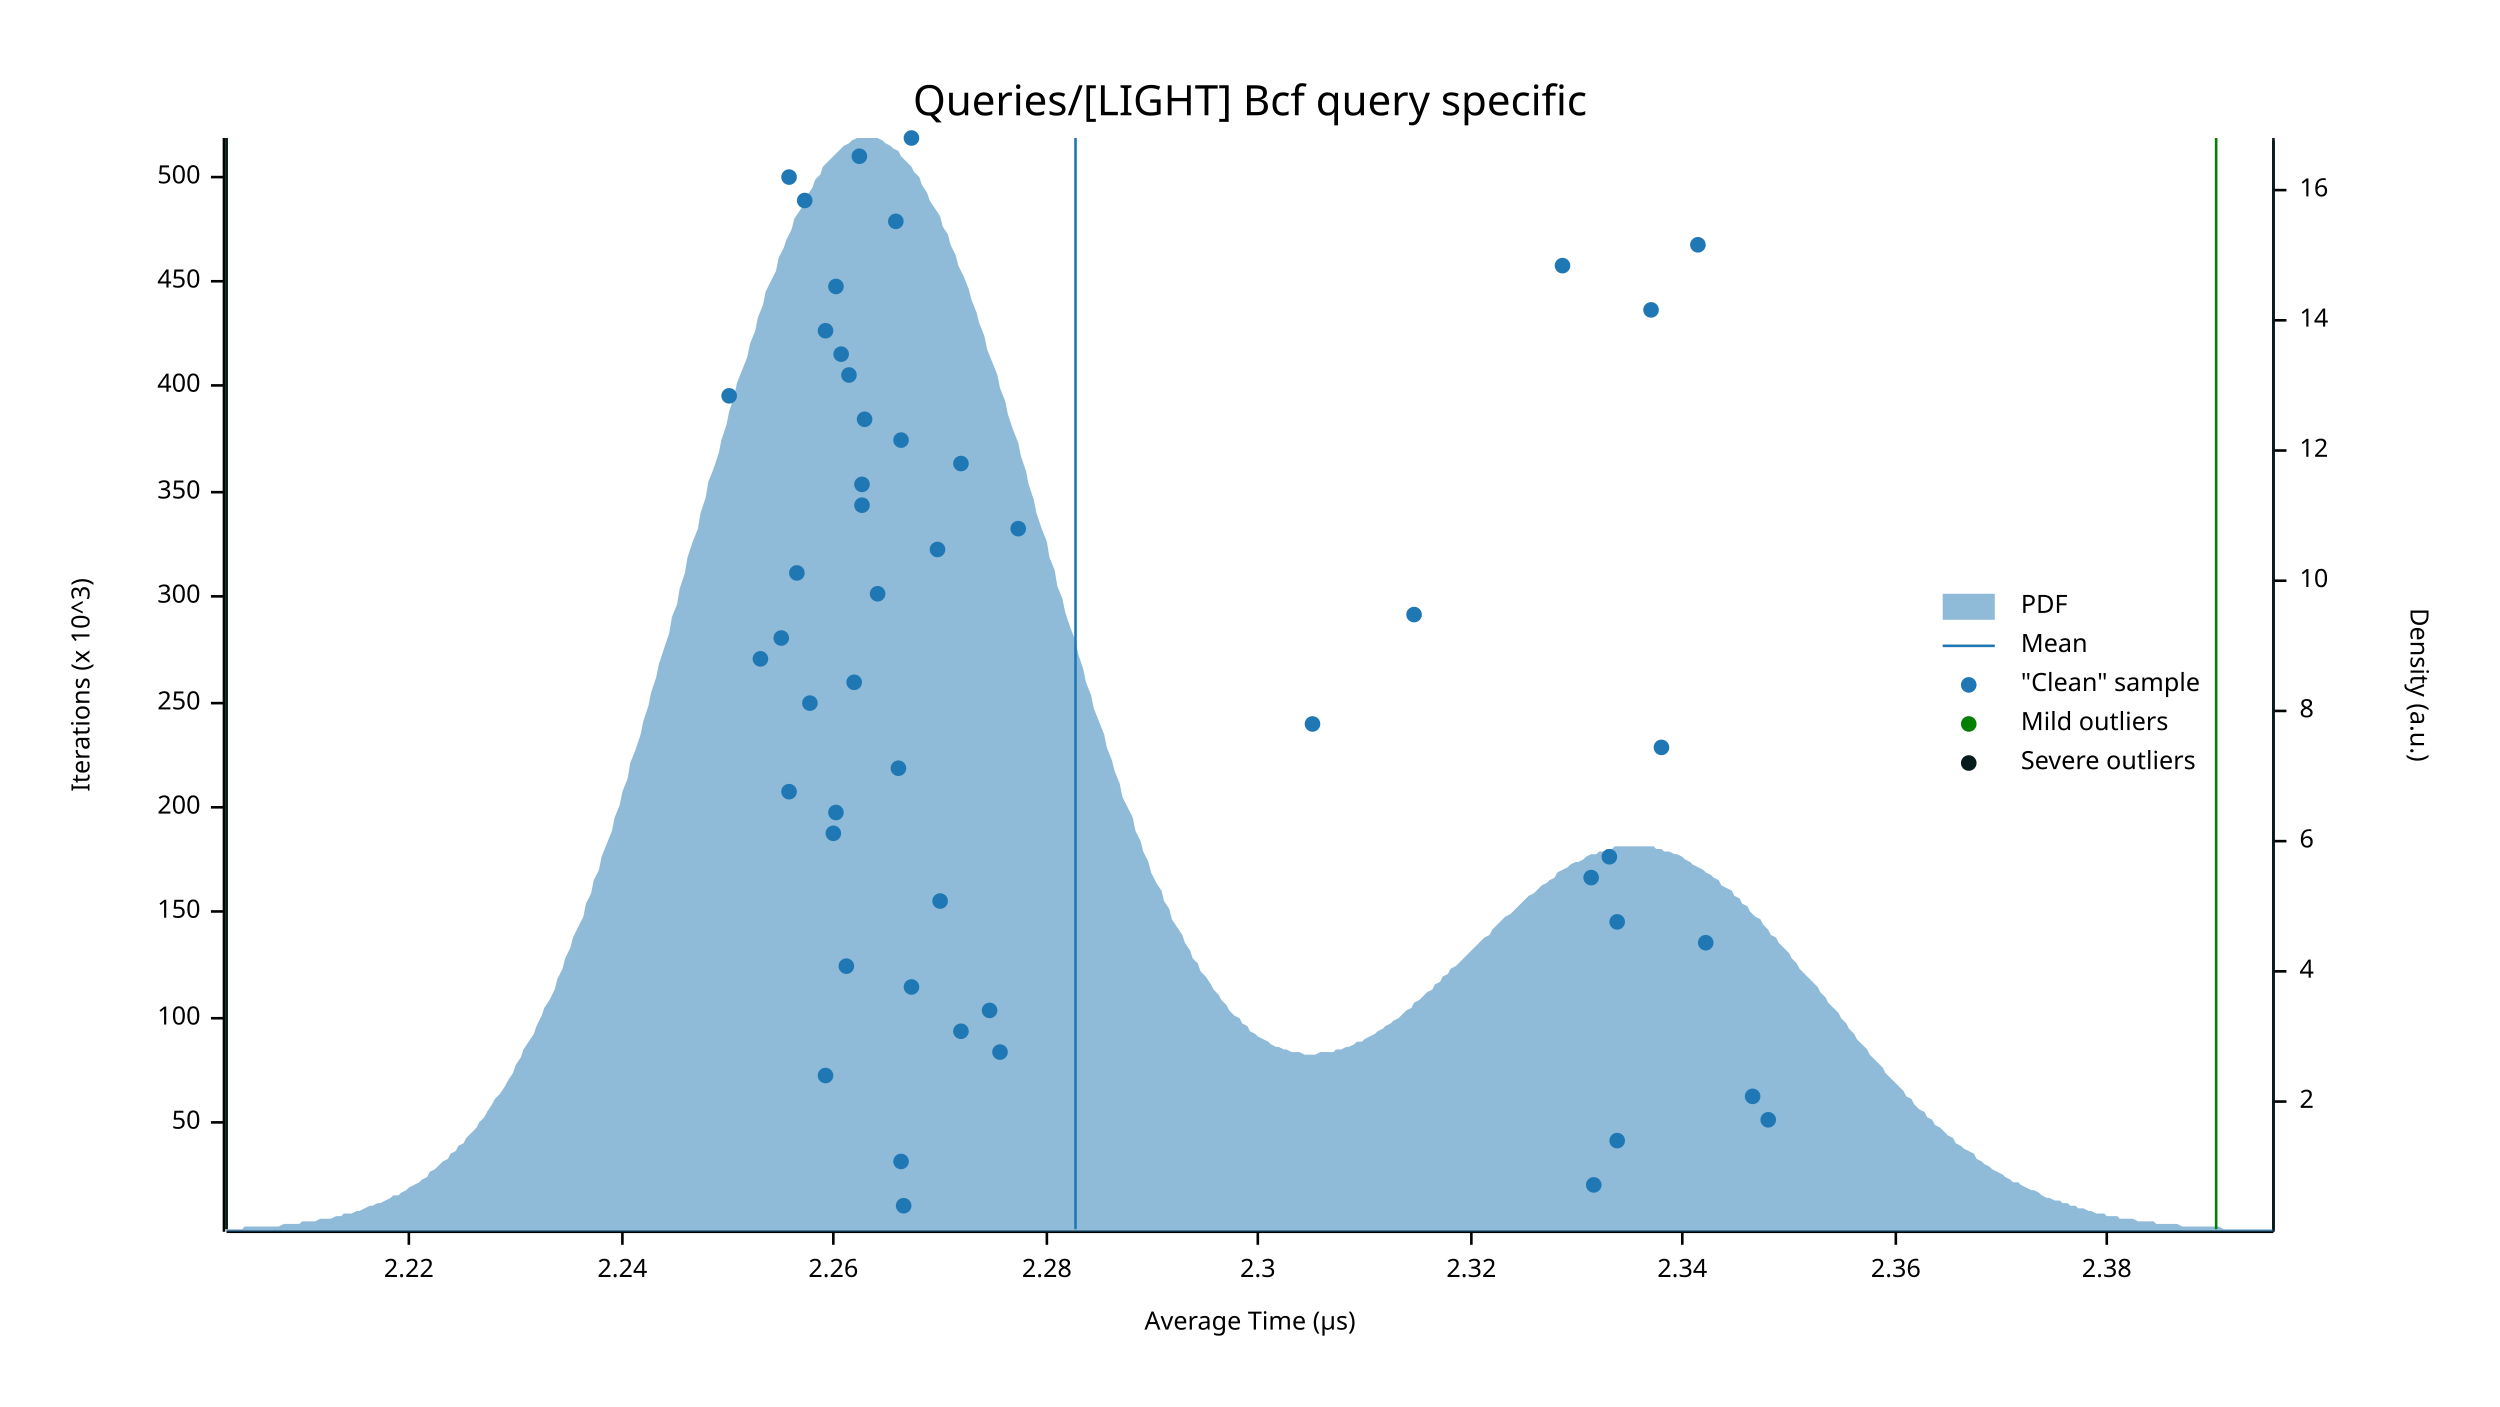
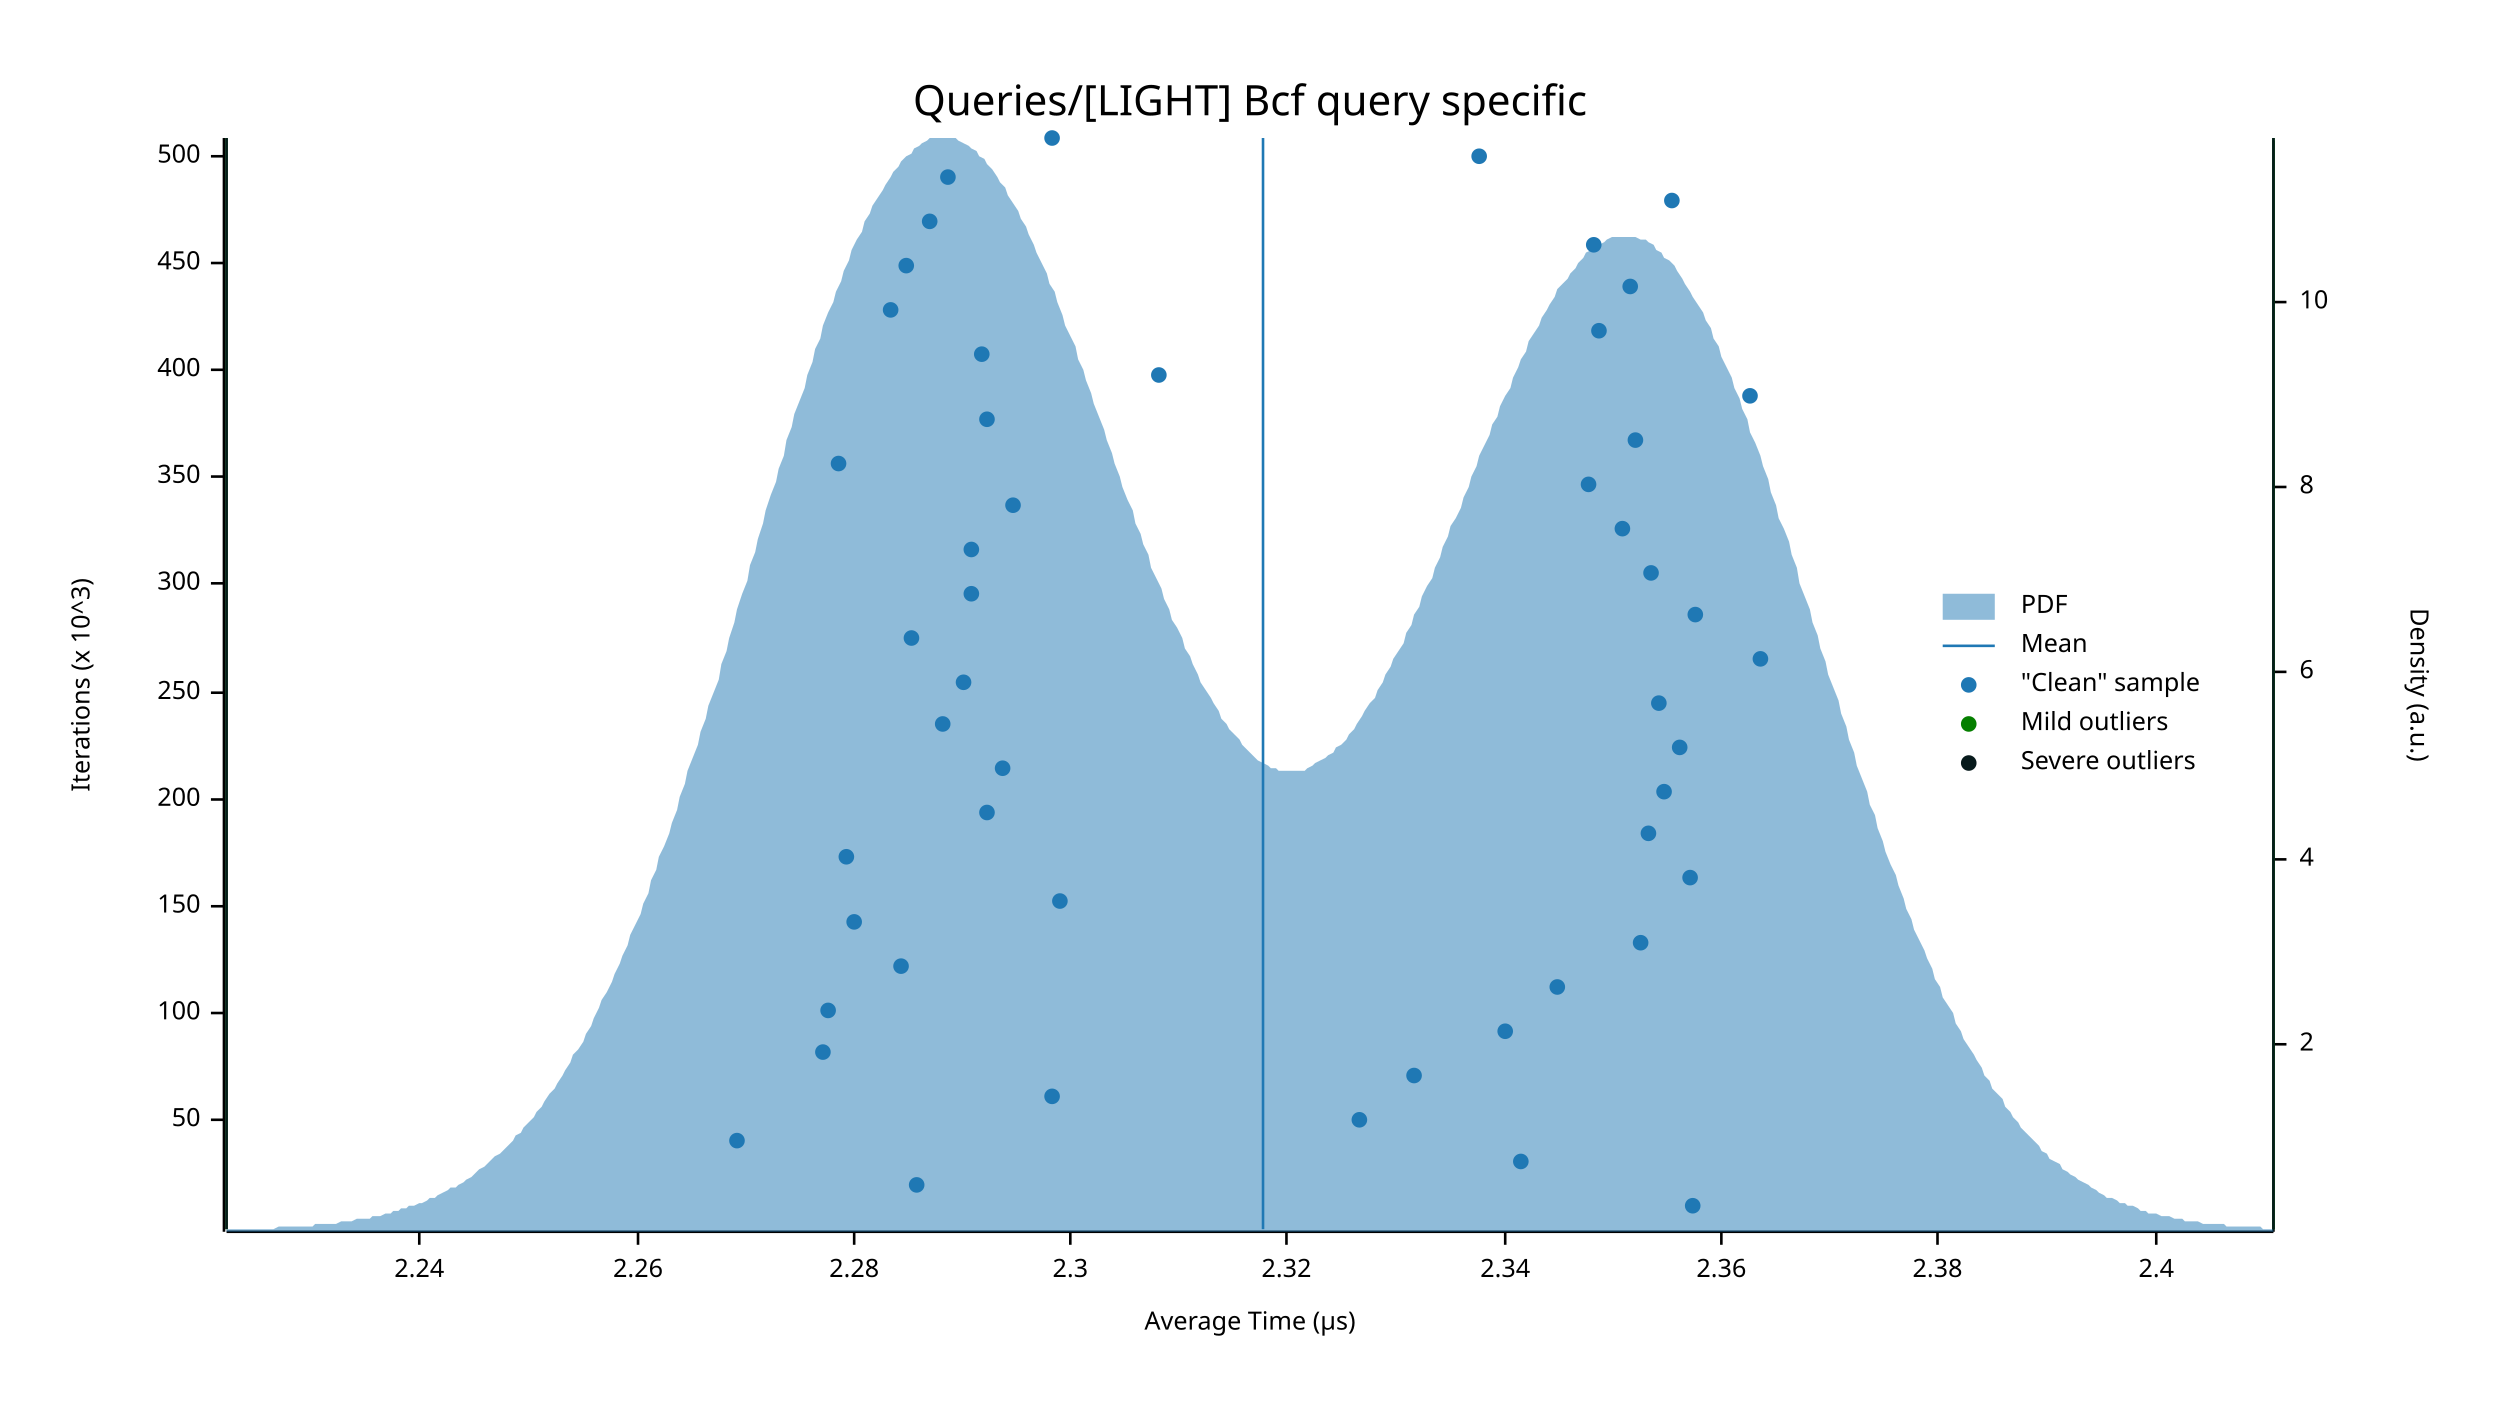
<svg xmlns="http://www.w3.org/2000/svg" width="960" height="540" viewBox="0 0 960 540">
  <text x="480" y="32" dy="0.76em" text-anchor="middle" font-family="sans-serif" font-size="16.129" opacity="1" fill="#000000">
Queries/[LIGHT] Bcf query specific
</text>
  <text x="27" y="263" dy="0.76em" text-anchor="middle" font-family="sans-serif" font-size="9.677" opacity="1" fill="#000000" transform="rotate(270, 27, 263)">
Iterations (x 10^3)
</text>
  <text x="480" y="513" dy="-0.5ex" text-anchor="middle" font-family="sans-serif" font-size="9.677" opacity="1" fill="#000000">
Average Time (µs)
</text>
  <polyline fill="none" opacity="1" stroke="#000000" stroke-width="1" points="86,53 86,473 " />
-   <text x="77" y="431" dy="0.5ex" text-anchor="end" font-family="sans-serif" font-size="9.677" opacity="1" fill="#000000">
+   <text x="77" y="430" dy="0.5ex" text-anchor="end" font-family="sans-serif" font-size="9.677" opacity="1" fill="#000000">
50
</text>
-   <polyline fill="none" opacity="1" stroke="#000000" stroke-width="1" points="81,431 86,431 " />
-   <text x="77" y="391" dy="0.5ex" text-anchor="end" font-family="sans-serif" font-size="9.677" opacity="1" fill="#000000">
+   <polyline fill="none" opacity="1" stroke="#000000" stroke-width="1" points="81,430 86,430 " />
+   <text x="77" y="389" dy="0.5ex" text-anchor="end" font-family="sans-serif" font-size="9.677" opacity="1" fill="#000000">
100
</text>
-   <polyline fill="none" opacity="1" stroke="#000000" stroke-width="1" points="81,391 86,391 " />
-   <text x="77" y="350" dy="0.5ex" text-anchor="end" font-family="sans-serif" font-size="9.677" opacity="1" fill="#000000">
+   <polyline fill="none" opacity="1" stroke="#000000" stroke-width="1" points="81,389 86,389 " />
+   <text x="77" y="348" dy="0.5ex" text-anchor="end" font-family="sans-serif" font-size="9.677" opacity="1" fill="#000000">
150
</text>
-   <polyline fill="none" opacity="1" stroke="#000000" stroke-width="1" points="81,350 86,350 " />
-   <text x="77" y="310" dy="0.5ex" text-anchor="end" font-family="sans-serif" font-size="9.677" opacity="1" fill="#000000">
+   <polyline fill="none" opacity="1" stroke="#000000" stroke-width="1" points="81,348 86,348 " />
+   <text x="77" y="307" dy="0.5ex" text-anchor="end" font-family="sans-serif" font-size="9.677" opacity="1" fill="#000000">
200
</text>
-   <polyline fill="none" opacity="1" stroke="#000000" stroke-width="1" points="81,310 86,310 " />
-   <text x="77" y="270" dy="0.5ex" text-anchor="end" font-family="sans-serif" font-size="9.677" opacity="1" fill="#000000">
+   <polyline fill="none" opacity="1" stroke="#000000" stroke-width="1" points="81,307 86,307 " />
+   <text x="77" y="266" dy="0.5ex" text-anchor="end" font-family="sans-serif" font-size="9.677" opacity="1" fill="#000000">
250
</text>
-   <polyline fill="none" opacity="1" stroke="#000000" stroke-width="1" points="81,270 86,270 " />
-   <text x="77" y="229" dy="0.5ex" text-anchor="end" font-family="sans-serif" font-size="9.677" opacity="1" fill="#000000">
+   <polyline fill="none" opacity="1" stroke="#000000" stroke-width="1" points="81,266 86,266 " />
+   <text x="77" y="224" dy="0.5ex" text-anchor="end" font-family="sans-serif" font-size="9.677" opacity="1" fill="#000000">
300
</text>
-   <polyline fill="none" opacity="1" stroke="#000000" stroke-width="1" points="81,229 86,229 " />
-   <text x="77" y="189" dy="0.5ex" text-anchor="end" font-family="sans-serif" font-size="9.677" opacity="1" fill="#000000">
+   <polyline fill="none" opacity="1" stroke="#000000" stroke-width="1" points="81,224 86,224 " />
+   <text x="77" y="183" dy="0.5ex" text-anchor="end" font-family="sans-serif" font-size="9.677" opacity="1" fill="#000000">
350
</text>
-   <polyline fill="none" opacity="1" stroke="#000000" stroke-width="1" points="81,189 86,189 " />
-   <text x="77" y="148" dy="0.5ex" text-anchor="end" font-family="sans-serif" font-size="9.677" opacity="1" fill="#000000">
+   <polyline fill="none" opacity="1" stroke="#000000" stroke-width="1" points="81,183 86,183 " />
+   <text x="77" y="142" dy="0.5ex" text-anchor="end" font-family="sans-serif" font-size="9.677" opacity="1" fill="#000000">
400
</text>
-   <polyline fill="none" opacity="1" stroke="#000000" stroke-width="1" points="81,148 86,148 " />
-   <text x="77" y="108" dy="0.5ex" text-anchor="end" font-family="sans-serif" font-size="9.677" opacity="1" fill="#000000">
+   <polyline fill="none" opacity="1" stroke="#000000" stroke-width="1" points="81,142 86,142 " />
+   <text x="77" y="101" dy="0.5ex" text-anchor="end" font-family="sans-serif" font-size="9.677" opacity="1" fill="#000000">
450
</text>
-   <polyline fill="none" opacity="1" stroke="#000000" stroke-width="1" points="81,108 86,108 " />
-   <text x="77" y="68" dy="0.5ex" text-anchor="end" font-family="sans-serif" font-size="9.677" opacity="1" fill="#000000">
+   <polyline fill="none" opacity="1" stroke="#000000" stroke-width="1" points="81,101 86,101 " />
+   <text x="77" y="60" dy="0.5ex" text-anchor="end" font-family="sans-serif" font-size="9.677" opacity="1" fill="#000000">
500
</text>
-   <polyline fill="none" opacity="1" stroke="#000000" stroke-width="1" points="81,68 86,68 " />
+   <polyline fill="none" opacity="1" stroke="#000000" stroke-width="1" points="81,60 86,60 " />
  <polyline fill="none" opacity="1" stroke="#000000" stroke-width="1" points="87,473 873,473 " />
-   <text x="157" y="483" dy="0.76em" text-anchor="middle" font-family="sans-serif" font-size="9.677" opacity="1" fill="#000000">
- 2.22
- </text>
-   <polyline fill="none" opacity="1" stroke="#000000" stroke-width="1" points="157,473 157,478 " />
-   <text x="239" y="483" dy="0.76em" text-anchor="middle" font-family="sans-serif" font-size="9.677" opacity="1" fill="#000000">
+   <text x="161" y="483" dy="0.76em" text-anchor="middle" font-family="sans-serif" font-size="9.677" opacity="1" fill="#000000">
2.24
</text>
-   <polyline fill="none" opacity="1" stroke="#000000" stroke-width="1" points="239,473 239,478 " />
-   <text x="320" y="483" dy="0.76em" text-anchor="middle" font-family="sans-serif" font-size="9.677" opacity="1" fill="#000000">
+   <polyline fill="none" opacity="1" stroke="#000000" stroke-width="1" points="161,473 161,478 " />
+   <text x="245" y="483" dy="0.76em" text-anchor="middle" font-family="sans-serif" font-size="9.677" opacity="1" fill="#000000">
2.26
</text>
-   <polyline fill="none" opacity="1" stroke="#000000" stroke-width="1" points="320,473 320,478 " />
-   <text x="402" y="483" dy="0.76em" text-anchor="middle" font-family="sans-serif" font-size="9.677" opacity="1" fill="#000000">
+   <polyline fill="none" opacity="1" stroke="#000000" stroke-width="1" points="245,473 245,478 " />
+   <text x="328" y="483" dy="0.76em" text-anchor="middle" font-family="sans-serif" font-size="9.677" opacity="1" fill="#000000">
2.28
</text>
-   <polyline fill="none" opacity="1" stroke="#000000" stroke-width="1" points="402,473 402,478 " />
-   <text x="483" y="483" dy="0.76em" text-anchor="middle" font-family="sans-serif" font-size="9.677" opacity="1" fill="#000000">
+   <polyline fill="none" opacity="1" stroke="#000000" stroke-width="1" points="328,473 328,478 " />
+   <text x="411" y="483" dy="0.76em" text-anchor="middle" font-family="sans-serif" font-size="9.677" opacity="1" fill="#000000">
2.3
</text>
-   <polyline fill="none" opacity="1" stroke="#000000" stroke-width="1" points="483,473 483,478 " />
-   <text x="565" y="483" dy="0.76em" text-anchor="middle" font-family="sans-serif" font-size="9.677" opacity="1" fill="#000000">
+   <polyline fill="none" opacity="1" stroke="#000000" stroke-width="1" points="411,473 411,478 " />
+   <text x="494" y="483" dy="0.76em" text-anchor="middle" font-family="sans-serif" font-size="9.677" opacity="1" fill="#000000">
2.32
</text>
-   <polyline fill="none" opacity="1" stroke="#000000" stroke-width="1" points="565,473 565,478 " />
-   <text x="646" y="483" dy="0.76em" text-anchor="middle" font-family="sans-serif" font-size="9.677" opacity="1" fill="#000000">
+   <polyline fill="none" opacity="1" stroke="#000000" stroke-width="1" points="494,473 494,478 " />
+   <text x="578" y="483" dy="0.76em" text-anchor="middle" font-family="sans-serif" font-size="9.677" opacity="1" fill="#000000">
2.34
</text>
-   <polyline fill="none" opacity="1" stroke="#000000" stroke-width="1" points="646,473 646,478 " />
-   <text x="728" y="483" dy="0.76em" text-anchor="middle" font-family="sans-serif" font-size="9.677" opacity="1" fill="#000000">
+   <polyline fill="none" opacity="1" stroke="#000000" stroke-width="1" points="578,473 578,478 " />
+   <text x="661" y="483" dy="0.76em" text-anchor="middle" font-family="sans-serif" font-size="9.677" opacity="1" fill="#000000">
2.36
</text>
-   <polyline fill="none" opacity="1" stroke="#000000" stroke-width="1" points="728,473 728,478 " />
-   <text x="809" y="483" dy="0.76em" text-anchor="middle" font-family="sans-serif" font-size="9.677" opacity="1" fill="#000000">
+   <polyline fill="none" opacity="1" stroke="#000000" stroke-width="1" points="661,473 661,478 " />
+   <text x="744" y="483" dy="0.76em" text-anchor="middle" font-family="sans-serif" font-size="9.677" opacity="1" fill="#000000">
2.38
</text>
-   <polyline fill="none" opacity="1" stroke="#000000" stroke-width="1" points="809,473 809,478 " />
+   <polyline fill="none" opacity="1" stroke="#000000" stroke-width="1" points="744,473 744,478 " />
+   <text x="828" y="483" dy="0.76em" text-anchor="middle" font-family="sans-serif" font-size="9.677" opacity="1" fill="#000000">
+ 2.4
+ </text>
+   <polyline fill="none" opacity="1" stroke="#000000" stroke-width="1" points="828,473 828,478 " />
  <text x="933" y="263" dy="0.76em" text-anchor="middle" font-family="sans-serif" font-size="9.677" opacity="1" fill="#000000" transform="rotate(90, 933, 263)">
Density (a.u.)
</text>
  <polyline fill="none" opacity="1" stroke="#000000" stroke-width="1" points="873,54 873,473 " />
-   <text x="883" y="423" dy="0.5ex" text-anchor="start" font-family="sans-serif" font-size="9.677" opacity="1" fill="#000000">
+   <text x="883" y="401" dy="0.5ex" text-anchor="start" font-family="sans-serif" font-size="9.677" opacity="1" fill="#000000">
2
</text>
-   <polyline fill="none" opacity="1" stroke="#000000" stroke-width="1" points="873,423 878,423 " />
-   <text x="883" y="373" dy="0.5ex" text-anchor="start" font-family="sans-serif" font-size="9.677" opacity="1" fill="#000000">
+   <polyline fill="none" opacity="1" stroke="#000000" stroke-width="1" points="873,401 878,401 " />
+   <text x="883" y="330" dy="0.5ex" text-anchor="start" font-family="sans-serif" font-size="9.677" opacity="1" fill="#000000">
4
</text>
-   <polyline fill="none" opacity="1" stroke="#000000" stroke-width="1" points="873,373 878,373 " />
-   <text x="883" y="323" dy="0.5ex" text-anchor="start" font-family="sans-serif" font-size="9.677" opacity="1" fill="#000000">
+   <polyline fill="none" opacity="1" stroke="#000000" stroke-width="1" points="873,330 878,330 " />
+   <text x="883" y="258" dy="0.5ex" text-anchor="start" font-family="sans-serif" font-size="9.677" opacity="1" fill="#000000">
6
</text>
-   <polyline fill="none" opacity="1" stroke="#000000" stroke-width="1" points="873,323 878,323 " />
-   <text x="883" y="273" dy="0.5ex" text-anchor="start" font-family="sans-serif" font-size="9.677" opacity="1" fill="#000000">
+   <polyline fill="none" opacity="1" stroke="#000000" stroke-width="1" points="873,258 878,258 " />
+   <text x="883" y="187" dy="0.5ex" text-anchor="start" font-family="sans-serif" font-size="9.677" opacity="1" fill="#000000">
8
</text>
-   <polyline fill="none" opacity="1" stroke="#000000" stroke-width="1" points="873,273 878,273 " />
-   <text x="883" y="223" dy="0.5ex" text-anchor="start" font-family="sans-serif" font-size="9.677" opacity="1" fill="#000000">
+   <polyline fill="none" opacity="1" stroke="#000000" stroke-width="1" points="873,187 878,187 " />
+   <text x="883" y="116" dy="0.5ex" text-anchor="start" font-family="sans-serif" font-size="9.677" opacity="1" fill="#000000">
10
</text>
-   <polyline fill="none" opacity="1" stroke="#000000" stroke-width="1" points="873,223 878,223 " />
-   <text x="883" y="173" dy="0.5ex" text-anchor="start" font-family="sans-serif" font-size="9.677" opacity="1" fill="#000000">
- 12
- </text>
-   <polyline fill="none" opacity="1" stroke="#000000" stroke-width="1" points="873,173 878,173 " />
-   <text x="883" y="123" dy="0.5ex" text-anchor="start" font-family="sans-serif" font-size="9.677" opacity="1" fill="#000000">
- 14
- </text>
-   <polyline fill="none" opacity="1" stroke="#000000" stroke-width="1" points="873,123 878,123 " />
-   <text x="883" y="73" dy="0.5ex" text-anchor="start" font-family="sans-serif" font-size="9.677" opacity="1" fill="#000000">
- 16
- </text>
-   <polyline fill="none" opacity="1" stroke="#000000" stroke-width="1" points="873,73 878,73 " />
-   <polygon opacity="0.5" fill="#1F78B4" points="87,472 88,472 90,472 91,472 93,472 94,471 96,471 98,471 99,471 101,471 102,471 104,471 105,471 107,471 109,470 110,470 112,470 113,470 115,470 116,469 118,469 120,469 121,469 123,468 124,468 126,468 127,468 129,467 131,467 132,466 134,466 135,466 137,465 138,465 140,464 142,463 143,463 145,462 146,462 148,461 150,460 151,459 153,459 154,458 156,457 157,456 159,455 161,454 162,453 164,452 165,450 167,449 168,448 170,446 172,445 173,443 175,442 176,440 178,439 179,437 181,435 183,433 184,431 186,429 187,427 189,424 190,422 192,420 194,417 195,415 197,412 198,409 200,406 201,403 203,400 205,397 206,394 208,390 209,387 211,384 213,380 214,376 216,372 217,368 219,364 220,360 222,356 224,352 225,347 227,343 228,338 230,334 231,329 233,324 235,319 236,314 238,309 239,304 241,299 242,293 244,288 246,282 247,277 249,271 250,266 252,260 253,255 255,249 257,243 258,237 260,232 261,226 263,220 264,214 266,208 268,203 269,197 271,191 272,185 274,180 276,174 277,169 279,163 280,158 282,152 283,147 285,142 287,137 288,132 290,127 291,122 293,117 294,112 296,108 298,104 299,99 301,95 302,92 304,88 305,84 307,81 309,78 310,75 312,72 313,69 315,67 316,64 318,62 320,60 321,59 323,57 324,56 326,55 327,54 329,53 331,53 332,53 334,53 335,53 337,53 339,54 340,55 342,56 343,57 345,58 346,60 348,62 350,64 351,66 353,68 354,71 356,74 357,77 359,80 361,83 362,87 364,90 365,94 367,98 368,102 370,106 372,111 373,115 375,120 376,124 378,129 379,134 381,139 383,144 384,149 386,154 387,159 389,165 391,170 392,175 394,181 395,186 397,192 398,197 400,203 402,208 403,214 405,219 406,225 408,230 409,235 411,241 413,246 414,251 416,257 417,262 419,267 420,272 422,277 424,282 425,287 427,292 428,296 430,301 431,306 433,310 435,314 436,319 438,323 439,327 441,331 442,335 444,339 446,342 447,346 449,349 450,353 452,356 454,359 455,362 457,365 458,368 460,370 461,373 463,375 465,378 466,380 468,382 469,384 471,386 472,388 474,390 476,391 477,393 479,394 480,396 482,397 483,398 485,399 487,400 488,401 490,402 491,402 493,403 494,403 496,404 498,404 499,404 501,405 502,405 504,405 505,405 507,404 509,404 510,404 512,404 513,403 515,403 517,402 518,402 520,401 521,400 523,400 524,399 526,398 528,397 529,396 531,395 532,394 534,393 535,392 537,391 539,389 540,388 542,387 543,385 545,384 546,383 548,381 550,380 551,378 553,377 554,375 556,374 557,372 559,371 561,369 562,368 564,366 565,365 567,363 568,362 570,360 572,359 573,357 575,355 576,354 578,352 580,351 581,350 583,348 584,347 586,345 587,344 589,343 591,341 592,340 594,339 595,338 597,337 598,335 600,334 602,333 603,332 605,331 606,331 608,330 609,329 611,328 613,328 614,327 616,327 617,326 619,326 620,325 622,325 624,325 625,325 627,325 628,325 630,325 632,325 633,325 635,325 636,326 638,326 639,327 641,327 643,328 644,328 646,329 647,330 649,331 650,332 652,333 654,334 655,335 657,336 658,337 660,338 661,340 663,341 665,342 666,344 668,345 669,347 671,348 672,350 674,352 676,353 677,355 679,357 680,359 682,360 683,362 685,364 687,366 688,368 690,370 691,372 693,374 695,376 696,377 698,379 699,381 701,383 702,385 704,387 706,389 707,391 709,393 710,395 712,397 713,399 715,401 717,403 718,405 720,407 721,408 723,410 724,412 726,414 728,416 729,417 731,419 732,421 734,422 735,424 737,426 739,427 740,429 742,430 743,432 745,433 746,434 748,436 750,437 751,439 753,440 754,441 756,442 758,443 759,445 761,446 762,447 764,448 765,449 767,450 769,451 770,452 772,453 773,454 775,454 776,455 778,456 780,457 781,457 783,458 784,459 786,460 787,460 789,461 791,461 792,462 794,462 795,463 797,463 798,464 800,464 802,465 803,465 805,466 806,466 808,466 809,467 811,467 813,467 814,468 816,468 817,468 819,468 821,469 822,469 824,469 825,469 827,469 828,470 830,470 832,470 833,470 835,470 836,470 838,471 839,471 841,471 843,471 844,471 846,471 847,471 849,471 850,471 852,471 854,472 855,472 857,472 858,472 860,472 861,472 863,472 865,472 866,472 868,472 869,472 871,472 873,472 873,473 87,473 " />
-   <polyline fill="none" opacity="1" stroke="#1F78B4" stroke-width="1" points="413,472 413,53 " />
+   <polyline fill="none" opacity="1" stroke="#000000" stroke-width="1" points="873,116 878,116 " />
+   <polygon opacity="0.5" fill="#1F78B4" points="87,472 88,472 90,472 91,472 93,472 94,472 96,472 98,472 99,472 101,472 102,472 104,472 105,472 107,471 109,471 110,471 112,471 113,471 115,471 116,471 118,471 120,471 121,470 123,470 124,470 126,470 127,470 129,470 131,469 132,469 134,469 135,469 137,468 138,468 140,468 142,468 143,467 145,467 146,467 148,466 150,466 151,465 153,465 154,464 156,464 157,463 159,463 161,462 162,462 164,461 165,460 167,460 168,459 170,458 172,457 173,456 175,456 176,455 178,454 179,453 181,452 183,450 184,449 186,448 187,447 189,445 190,444 192,443 194,441 195,440 197,438 198,436 200,435 201,433 203,431 205,429 206,427 208,425 209,423 211,420 213,418 214,416 216,413 217,411 219,408 220,405 222,403 224,400 225,397 227,394 228,391 230,387 231,384 233,381 235,377 236,374 238,370 239,367 241,363 242,359 244,355 246,351 247,347 249,343 250,338 252,334 253,329 255,325 257,320 258,316 260,311 261,306 263,301 264,296 266,291 268,286 269,281 271,276 272,271 274,266 276,261 277,255 279,250 280,245 282,239 283,234 285,228 287,223 288,217 290,212 291,207 293,201 294,196 296,190 298,185 299,180 301,175 302,169 304,164 305,159 307,154 309,149 310,144 312,139 313,134 315,130 316,125 318,120 320,116 321,112 323,108 324,104 326,100 327,96 329,92 331,89 332,85 334,82 335,79 337,76 339,73 340,71 342,68 343,66 345,64 346,62 348,60 350,59 351,57 353,56 354,55 356,54 357,53 359,53 361,53 362,53 364,53 365,53 367,53 368,54 370,55 372,56 373,57 375,58 376,60 378,61 379,63 381,65 383,68 384,70 386,72 387,75 389,78 391,81 392,84 394,87 395,90 397,94 398,97 400,101 402,105 403,109 405,112 406,116 408,121 409,125 411,129 413,133 414,138 416,142 417,146 419,151 420,155 422,160 424,165 425,169 427,174 428,178 430,183 431,187 433,192 435,196 436,201 438,205 439,209 441,213 442,218 444,222 446,226 447,230 449,234 450,238 452,241 454,245 455,249 457,252 458,255 460,259 461,262 463,265 465,268 466,270 468,273 469,276 471,278 472,280 474,282 476,284 477,286 479,288 480,289 482,291 483,292 485,293 487,294 488,295 490,295 491,296 493,296 494,296 496,296 498,296 499,296 501,296 502,295 504,294 505,293 507,292 509,291 510,290 512,289 513,287 515,286 517,284 518,282 520,280 521,278 523,275 524,273 526,270 528,268 529,265 531,262 532,259 534,256 535,253 537,250 539,247 540,243 542,240 543,236 545,233 546,229 548,225 550,222 551,218 553,214 554,210 556,206 557,202 559,199 561,195 562,191 564,187 565,183 567,179 568,175 570,171 572,167 573,163 575,160 576,156 578,152 580,149 581,145 583,141 584,138 586,135 587,131 589,128 591,125 592,122 594,119 595,117 597,114 598,111 600,109 602,107 603,105 605,103 606,101 608,99 609,97 611,96 613,95 614,94 616,93 617,92 619,91 620,91 622,91 624,91 625,91 627,91 628,91 630,92 632,92 633,93 635,94 636,96 638,97 639,99 641,100 643,102 644,104 646,107 647,109 649,112 650,114 652,117 654,120 655,123 657,126 658,130 660,133 661,137 663,141 665,145 666,149 668,153 669,157 671,161 672,166 674,170 676,175 677,179 679,184 680,189 682,194 683,199 685,203 687,208 688,213 690,218 691,224 693,229 695,234 696,239 698,244 699,249 701,254 702,259 704,264 706,269 707,274 709,279 710,284 712,289 713,294 715,299 717,304 718,309 720,313 721,318 723,323 724,327 726,332 728,336 729,340 731,345 732,349 734,353 735,357 737,361 739,365 740,368 742,372 743,376 745,379 746,383 748,386 750,389 751,393 753,396 754,399 756,402 758,405 759,407 761,410 762,413 764,415 765,418 767,420 769,422 770,425 772,427 773,429 775,431 776,433 778,435 780,437 781,438 783,440 784,442 786,443 787,445 789,446 791,447 792,449 794,450 795,451 797,452 798,453 800,454 802,455 803,456 805,457 806,458 808,459 809,460 811,460 813,461 814,462 816,462 817,463 819,463 821,464 822,465 824,465 825,466 827,466 828,466 830,467 832,467 833,467 835,468 836,468 838,468 839,469 841,469 843,469 844,469 846,470 847,470 849,470 850,470 852,470 854,470 855,471 857,471 858,471 860,471 861,471 863,471 865,471 866,471 868,471 869,472 871,472 873,472 873,473 87,473 " />
+   <polyline fill="none" opacity="1" stroke="#1F78B4" stroke-width="1" points="485,472 485,53 " />
  <polyline fill="none" opacity="1" stroke="#057F00" stroke-width="1" points="87,472 87,53 " />
-   <polyline fill="none" opacity="1" stroke="#057F00" stroke-width="1" points="851,472 851,53 " />
+   <polyline fill="none" opacity="1" stroke="#057F00" stroke-width="1" points="873,472 873,53 " />
  <polyline fill="none" opacity="1" stroke="#071A1C" stroke-width="1" points="87,472 87,53 " />
  <polyline fill="none" opacity="1" stroke="#071A1C" stroke-width="1" points="873,472 873,53 " />
-   <circle cx="347" cy="463" r="3" opacity="1" fill="#1F78B4" stroke="none" stroke-width="1" />
-   <circle cx="612" cy="455" r="3" opacity="1" fill="#1F78B4" stroke="none" stroke-width="1" />
-   <circle cx="346" cy="446" r="3" opacity="1" fill="#1F78B4" stroke="none" stroke-width="1" />
-   <circle cx="621" cy="438" r="3" opacity="1" fill="#1F78B4" stroke="none" stroke-width="1" />
-   <circle cx="679" cy="430" r="3" opacity="1" fill="#1F78B4" stroke="none" stroke-width="1" />
-   <circle cx="673" cy="421" r="3" opacity="1" fill="#1F78B4" stroke="none" stroke-width="1" />
-   <circle cx="317" cy="413" r="3" opacity="1" fill="#1F78B4" stroke="none" stroke-width="1" />
-   <circle cx="384" cy="404" r="3" opacity="1" fill="#1F78B4" stroke="none" stroke-width="1" />
-   <circle cx="369" cy="396" r="3" opacity="1" fill="#1F78B4" stroke="none" stroke-width="1" />
-   <circle cx="380" cy="388" r="3" opacity="1" fill="#1F78B4" stroke="none" stroke-width="1" />
-   <circle cx="350" cy="379" r="3" opacity="1" fill="#1F78B4" stroke="none" stroke-width="1" />
-   <circle cx="325" cy="371" r="3" opacity="1" fill="#1F78B4" stroke="none" stroke-width="1" />
-   <circle cx="655" cy="362" r="3" opacity="1" fill="#1F78B4" stroke="none" stroke-width="1" />
-   <circle cx="621" cy="354" r="3" opacity="1" fill="#1F78B4" stroke="none" stroke-width="1" />
-   <circle cx="361" cy="346" r="3" opacity="1" fill="#1F78B4" stroke="none" stroke-width="1" />
-   <circle cx="611" cy="337" r="3" opacity="1" fill="#1F78B4" stroke="none" stroke-width="1" />
-   <circle cx="618" cy="329" r="3" opacity="1" fill="#1F78B4" stroke="none" stroke-width="1" />
-   <circle cx="320" cy="320" r="3" opacity="1" fill="#1F78B4" stroke="none" stroke-width="1" />
-   <circle cx="321" cy="312" r="3" opacity="1" fill="#1F78B4" stroke="none" stroke-width="1" />
-   <circle cx="303" cy="304" r="3" opacity="1" fill="#1F78B4" stroke="none" stroke-width="1" />
-   <circle cx="345" cy="295" r="3" opacity="1" fill="#1F78B4" stroke="none" stroke-width="1" />
-   <circle cx="638" cy="287" r="3" opacity="1" fill="#1F78B4" stroke="none" stroke-width="1" />
-   <circle cx="504" cy="278" r="3" opacity="1" fill="#1F78B4" stroke="none" stroke-width="1" />
-   <circle cx="311" cy="270" r="3" opacity="1" fill="#1F78B4" stroke="none" stroke-width="1" />
-   <circle cx="328" cy="262" r="3" opacity="1" fill="#1F78B4" stroke="none" stroke-width="1" />
-   <circle cx="292" cy="253" r="3" opacity="1" fill="#1F78B4" stroke="none" stroke-width="1" />
-   <circle cx="300" cy="245" r="3" opacity="1" fill="#1F78B4" stroke="none" stroke-width="1" />
-   <circle cx="543" cy="236" r="3" opacity="1" fill="#1F78B4" stroke="none" stroke-width="1" />
-   <circle cx="337" cy="228" r="3" opacity="1" fill="#1F78B4" stroke="none" stroke-width="1" />
-   <circle cx="306" cy="220" r="3" opacity="1" fill="#1F78B4" stroke="none" stroke-width="1" />
-   <circle cx="360" cy="211" r="3" opacity="1" fill="#1F78B4" stroke="none" stroke-width="1" />
-   <circle cx="391" cy="203" r="3" opacity="1" fill="#1F78B4" stroke="none" stroke-width="1" />
-   <circle cx="331" cy="194" r="3" opacity="1" fill="#1F78B4" stroke="none" stroke-width="1" />
-   <circle cx="331" cy="186" r="3" opacity="1" fill="#1F78B4" stroke="none" stroke-width="1" />
-   <circle cx="369" cy="178" r="3" opacity="1" fill="#1F78B4" stroke="none" stroke-width="1" />
-   <circle cx="346" cy="169" r="3" opacity="1" fill="#1F78B4" stroke="none" stroke-width="1" />
-   <circle cx="332" cy="161" r="3" opacity="1" fill="#1F78B4" stroke="none" stroke-width="1" />
-   <circle cx="280" cy="152" r="3" opacity="1" fill="#1F78B4" stroke="none" stroke-width="1" />
-   <circle cx="326" cy="144" r="3" opacity="1" fill="#1F78B4" stroke="none" stroke-width="1" />
-   <circle cx="323" cy="136" r="3" opacity="1" fill="#1F78B4" stroke="none" stroke-width="1" />
-   <circle cx="317" cy="127" r="3" opacity="1" fill="#1F78B4" stroke="none" stroke-width="1" />
-   <circle cx="634" cy="119" r="3" opacity="1" fill="#1F78B4" stroke="none" stroke-width="1" />
-   <circle cx="321" cy="110" r="3" opacity="1" fill="#1F78B4" stroke="none" stroke-width="1" />
-   <circle cx="600" cy="102" r="3" opacity="1" fill="#1F78B4" stroke="none" stroke-width="1" />
-   <circle cx="652" cy="94" r="3" opacity="1" fill="#1F78B4" stroke="none" stroke-width="1" />
-   <circle cx="344" cy="85" r="3" opacity="1" fill="#1F78B4" stroke="none" stroke-width="1" />
-   <circle cx="309" cy="77" r="3" opacity="1" fill="#1F78B4" stroke="none" stroke-width="1" />
-   <circle cx="303" cy="68" r="3" opacity="1" fill="#1F78B4" stroke="none" stroke-width="1" />
-   <circle cx="330" cy="60" r="3" opacity="1" fill="#1F78B4" stroke="none" stroke-width="1" />
-   <circle cx="350" cy="53" r="3" opacity="1" fill="#1F78B4" stroke="none" stroke-width="1" />
+   <circle cx="650" cy="463" r="3" opacity="1" fill="#1F78B4" stroke="none" stroke-width="1" />
+   <circle cx="352" cy="455" r="3" opacity="1" fill="#1F78B4" stroke="none" stroke-width="1" />
+   <circle cx="584" cy="446" r="3" opacity="1" fill="#1F78B4" stroke="none" stroke-width="1" />
+   <circle cx="283" cy="438" r="3" opacity="1" fill="#1F78B4" stroke="none" stroke-width="1" />
+   <circle cx="522" cy="430" r="3" opacity="1" fill="#1F78B4" stroke="none" stroke-width="1" />
+   <circle cx="404" cy="421" r="3" opacity="1" fill="#1F78B4" stroke="none" stroke-width="1" />
+   <circle cx="543" cy="413" r="3" opacity="1" fill="#1F78B4" stroke="none" stroke-width="1" />
+   <circle cx="316" cy="404" r="3" opacity="1" fill="#1F78B4" stroke="none" stroke-width="1" />
+   <circle cx="578" cy="396" r="3" opacity="1" fill="#1F78B4" stroke="none" stroke-width="1" />
+   <circle cx="318" cy="388" r="3" opacity="1" fill="#1F78B4" stroke="none" stroke-width="1" />
+   <circle cx="598" cy="379" r="3" opacity="1" fill="#1F78B4" stroke="none" stroke-width="1" />
+   <circle cx="346" cy="371" r="3" opacity="1" fill="#1F78B4" stroke="none" stroke-width="1" />
+   <circle cx="630" cy="362" r="3" opacity="1" fill="#1F78B4" stroke="none" stroke-width="1" />
+   <circle cx="328" cy="354" r="3" opacity="1" fill="#1F78B4" stroke="none" stroke-width="1" />
+   <circle cx="407" cy="346" r="3" opacity="1" fill="#1F78B4" stroke="none" stroke-width="1" />
+   <circle cx="649" cy="337" r="3" opacity="1" fill="#1F78B4" stroke="none" stroke-width="1" />
+   <circle cx="325" cy="329" r="3" opacity="1" fill="#1F78B4" stroke="none" stroke-width="1" />
+   <circle cx="633" cy="320" r="3" opacity="1" fill="#1F78B4" stroke="none" stroke-width="1" />
+   <circle cx="379" cy="312" r="3" opacity="1" fill="#1F78B4" stroke="none" stroke-width="1" />
+   <circle cx="639" cy="304" r="3" opacity="1" fill="#1F78B4" stroke="none" stroke-width="1" />
+   <circle cx="385" cy="295" r="3" opacity="1" fill="#1F78B4" stroke="none" stroke-width="1" />
+   <circle cx="645" cy="287" r="3" opacity="1" fill="#1F78B4" stroke="none" stroke-width="1" />
+   <circle cx="362" cy="278" r="3" opacity="1" fill="#1F78B4" stroke="none" stroke-width="1" />
+   <circle cx="637" cy="270" r="3" opacity="1" fill="#1F78B4" stroke="none" stroke-width="1" />
+   <circle cx="370" cy="262" r="3" opacity="1" fill="#1F78B4" stroke="none" stroke-width="1" />
+   <circle cx="676" cy="253" r="3" opacity="1" fill="#1F78B4" stroke="none" stroke-width="1" />
+   <circle cx="350" cy="245" r="3" opacity="1" fill="#1F78B4" stroke="none" stroke-width="1" />
+   <circle cx="651" cy="236" r="3" opacity="1" fill="#1F78B4" stroke="none" stroke-width="1" />
+   <circle cx="373" cy="228" r="3" opacity="1" fill="#1F78B4" stroke="none" stroke-width="1" />
+   <circle cx="634" cy="220" r="3" opacity="1" fill="#1F78B4" stroke="none" stroke-width="1" />
+   <circle cx="373" cy="211" r="3" opacity="1" fill="#1F78B4" stroke="none" stroke-width="1" />
+   <circle cx="623" cy="203" r="3" opacity="1" fill="#1F78B4" stroke="none" stroke-width="1" />
+   <circle cx="389" cy="194" r="3" opacity="1" fill="#1F78B4" stroke="none" stroke-width="1" />
+   <circle cx="610" cy="186" r="3" opacity="1" fill="#1F78B4" stroke="none" stroke-width="1" />
+   <circle cx="322" cy="178" r="3" opacity="1" fill="#1F78B4" stroke="none" stroke-width="1" />
+   <circle cx="628" cy="169" r="3" opacity="1" fill="#1F78B4" stroke="none" stroke-width="1" />
+   <circle cx="379" cy="161" r="3" opacity="1" fill="#1F78B4" stroke="none" stroke-width="1" />
+   <circle cx="672" cy="152" r="3" opacity="1" fill="#1F78B4" stroke="none" stroke-width="1" />
+   <circle cx="445" cy="144" r="3" opacity="1" fill="#1F78B4" stroke="none" stroke-width="1" />
+   <circle cx="377" cy="136" r="3" opacity="1" fill="#1F78B4" stroke="none" stroke-width="1" />
+   <circle cx="614" cy="127" r="3" opacity="1" fill="#1F78B4" stroke="none" stroke-width="1" />
+   <circle cx="342" cy="119" r="3" opacity="1" fill="#1F78B4" stroke="none" stroke-width="1" />
+   <circle cx="626" cy="110" r="3" opacity="1" fill="#1F78B4" stroke="none" stroke-width="1" />
+   <circle cx="348" cy="102" r="3" opacity="1" fill="#1F78B4" stroke="none" stroke-width="1" />
+   <circle cx="612" cy="94" r="3" opacity="1" fill="#1F78B4" stroke="none" stroke-width="1" />
+   <circle cx="357" cy="85" r="3" opacity="1" fill="#1F78B4" stroke="none" stroke-width="1" />
+   <circle cx="642" cy="77" r="3" opacity="1" fill="#1F78B4" stroke="none" stroke-width="1" />
+   <circle cx="364" cy="68" r="3" opacity="1" fill="#1F78B4" stroke="none" stroke-width="1" />
+   <circle cx="568" cy="60" r="3" opacity="1" fill="#1F78B4" stroke="none" stroke-width="1" />
+   <circle cx="404" cy="53" r="3" opacity="1" fill="#1F78B4" stroke="none" stroke-width="1" />
  <text x="776" y="228" dy="0.76em" text-anchor="start" font-family="sans-serif" font-size="9.677" opacity="1" fill="#000000">
PDF
</text>
  <text x="776" y="243" dy="0.76em" text-anchor="start" font-family="sans-serif" font-size="9.677" opacity="1" fill="#000000">
Mean
</text>
  <text x="776" y="258" dy="0.76em" text-anchor="start" font-family="sans-serif" font-size="9.677" opacity="1" fill="#000000">
"Clean" sample
</text>
  <text x="776" y="273" dy="0.76em" text-anchor="start" font-family="sans-serif" font-size="9.677" opacity="1" fill="#000000">
Mild outliers
</text>
  <text x="776" y="288" dy="0.76em" text-anchor="start" font-family="sans-serif" font-size="9.677" opacity="1" fill="#000000">
Severe outliers
</text>
  <rect x="746" y="228" width="20" height="10" opacity="0.5" fill="#1F78B4" stroke="none" />
  <polyline fill="none" opacity="1" stroke="#1F78B4" stroke-width="1" points="746,248 766,248 " />
  <circle cx="756" cy="263" r="3" opacity="1" fill="#1F78B4" stroke="none" stroke-width="1" />
  <circle cx="756" cy="278" r="3" opacity="1" fill="#057F00" stroke="none" stroke-width="1" />
  <circle cx="756" cy="293" r="3" opacity="1" fill="#071A1C" stroke="none" stroke-width="1" />
</svg>
